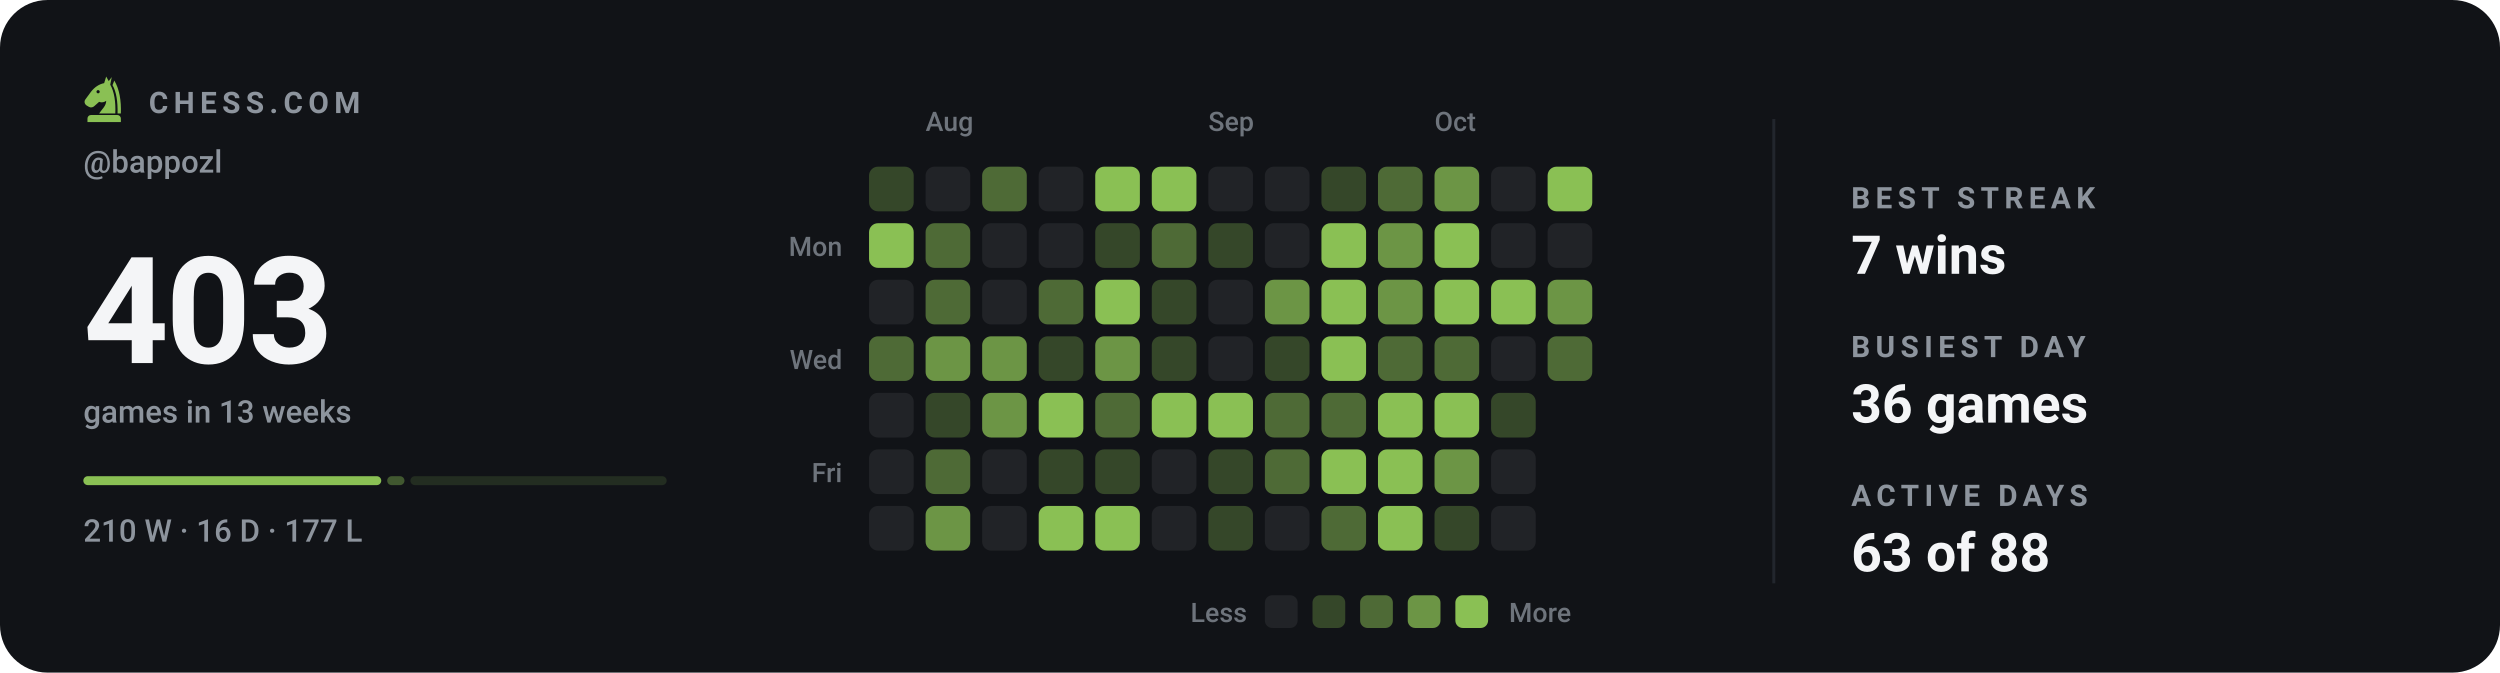
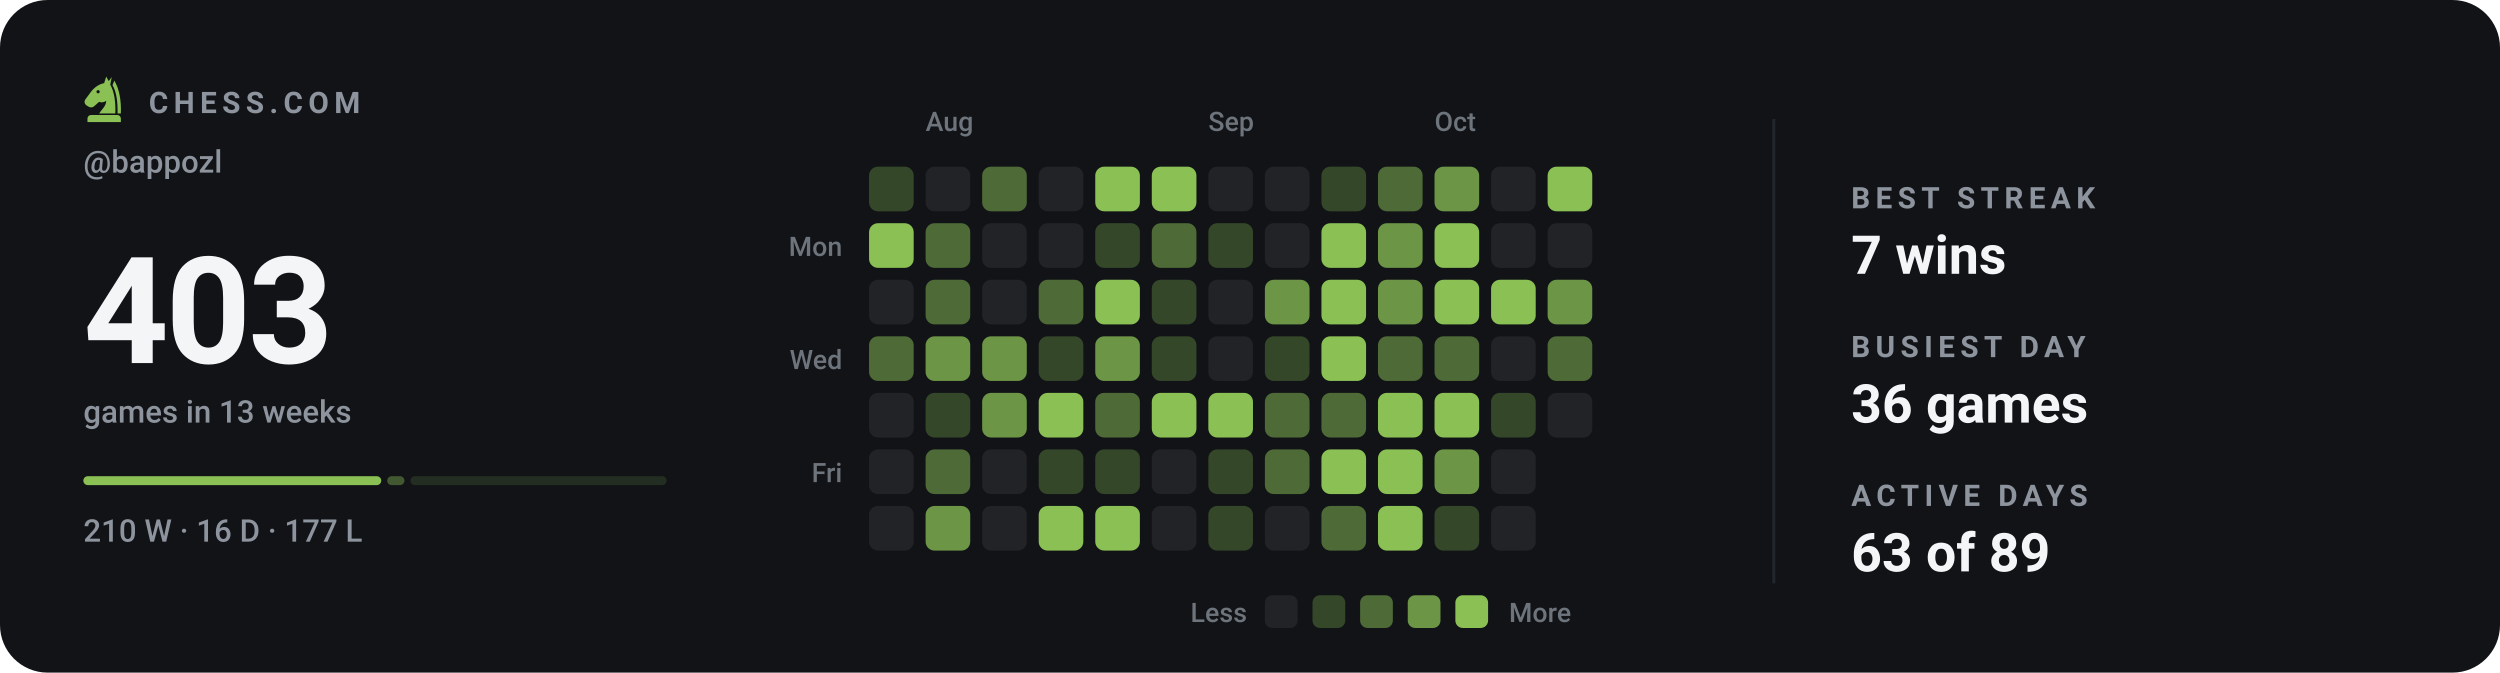
<svg xmlns="http://www.w3.org/2000/svg" viewBox="0 0 840 226" width="840" height="226" role="img" aria-label="Chess.com activity for bappozl: 403 games in the last 13 weeks">
  <style>svg{font-family:-apple-system,BlinkMacSystemFont,'Segoe UI',Roboto,'Helvetica Neue',Arial,sans-serif}text{fill:#f4f5f7;white-space:pre}.bg{fill:#111317}.acc{fill:#8ac054}.win{fill:#1baf7a}.draw{fill:#8b8f96}.loss{fill:#d03b3b}.lbl{font-size:10px;font-weight:600;letter-spacing:.18em;fill:#8d949d}.cap{font-size:10.5px;font-weight:500;fill:#8d949d}.num{font-family:-apple-system,BlinkMacSystemFont,'Segoe UI',Roboto,'Helvetica Neue',Arial,sans-serif;font-weight:700;letter-spacing:-.02em}.tick{font-size:9px;font-weight:500;fill:#8d949d;opacity:.75}.dl{font-size:10px;font-weight:600}.rule{stroke:#22262d;stroke-width:1;fill:none}.grid{stroke:#22262d;stroke-width:1;fill:none;opacity:.7}.ln{fill:none;stroke:#8ac054;stroke-width:2;stroke-linecap:round;stroke-linejoin:round}.ring{stroke:#111317;stroke-width:2}.hollow{fill:none;stroke-width:1.5}.sq{fill:#f4f5f7;opacity:.035}</style>
  <rect class="bg" width="840" height="226" rx="16" />
  <g class="acc" transform="translate(26.5,24.7) scale(0.17)">
    <path fill-rule="evenodd" d="M54 6L50 19C40 21 31 27 24 36L13 51C10 55 11 60 15 63L20 66C24 68 28 67 31 64L40 56C45 58 50 57 54 54C54 64 46 70 40 79H72C73 56 70 36 62 22L65 7L59 15zM41.2 36a3.2 3.2 0 1 0-6.4 0 3.2 3.2 0 1 0 6.4 0z" />
    <path d="M70 14C80 30 84 54 83 79H76.5C77 55 74 36 66.5 23z" />
    <path d="M24 82h52a7 7 0 0 1 7 7v7H17v-7a7 7 0 0 1 7-7z" />
  </g>
  <text class="lbl" x="50" y="38">CHESS.COM</text>
  <text class="cap" x="28" y="58">@bappozl</text>
  <text class="num" x="28" y="122" style="font-size:50px">403</text>
  <text class="cap" x="28" y="142">games in 13 weeks</text>
  <rect x="28.0" y="160" width="100.1" height="3" rx="1.5" fill="#8ac054" opacity="1" />
  <rect x="130.1" y="160" width="5.8" height="3" rx="1.5" fill="#8ac054" opacity="0.4" />
  <rect x="137.9" y="160" width="86.1" height="3" rx="1.5" fill="#8ac054" opacity="0.15" />
  <text class="cap" x="28" y="182">210 W · 16 D · 177 L</text>
  <text class="tick" x="311" y="44">Aug</text>
  <text class="tick" x="406" y="44">Sep</text>
  <text class="tick" x="482" y="44">Oct</text>
  <text class="tick" x="283" y="86" text-anchor="end">Mon</text>
  <text class="tick" x="283" y="124" text-anchor="end">Wed</text>
  <text class="tick" x="283" y="162" text-anchor="end">Fri</text>
  <rect x="292" y="56" width="15" height="15" rx="3" fill="#354729" />
  <rect x="292" y="75" width="15" height="15" rx="3" fill="#8ac054" />
  <rect x="292" y="94" width="15" height="15" rx="3" fill="#212327" />
  <rect x="292" y="113" width="15" height="15" rx="3" fill="#4e6a36" />
  <rect x="292" y="132" width="15" height="15" rx="3" fill="#212327" />
  <rect x="292" y="151" width="15" height="15" rx="3" fill="#212327" />
  <rect x="292" y="170" width="15" height="15" rx="3" fill="#212327" />
  <rect x="311" y="56" width="15" height="15" rx="3" fill="#212327" />
  <rect x="311" y="75" width="15" height="15" rx="3" fill="#4e6a36" />
  <rect x="311" y="94" width="15" height="15" rx="3" fill="#4e6a36" />
  <rect x="311" y="113" width="15" height="15" rx="3" fill="#6c9545" />
  <rect x="311" y="132" width="15" height="15" rx="3" fill="#354729" />
  <rect x="311" y="151" width="15" height="15" rx="3" fill="#4e6a36" />
  <rect x="311" y="170" width="15" height="15" rx="3" fill="#6c9545" />
  <rect x="330" y="56" width="15" height="15" rx="3" fill="#4e6a36" />
  <rect x="330" y="75" width="15" height="15" rx="3" fill="#212327" />
  <rect x="330" y="94" width="15" height="15" rx="3" fill="#212327" />
  <rect x="330" y="113" width="15" height="15" rx="3" fill="#6c9545" />
  <rect x="330" y="132" width="15" height="15" rx="3" fill="#6c9545" />
  <rect x="330" y="151" width="15" height="15" rx="3" fill="#212327" />
  <rect x="330" y="170" width="15" height="15" rx="3" fill="#212327" />
  <rect x="349" y="56" width="15" height="15" rx="3" fill="#212327" />
  <rect x="349" y="75" width="15" height="15" rx="3" fill="#212327" />
  <rect x="349" y="94" width="15" height="15" rx="3" fill="#4e6a36" />
  <rect x="349" y="113" width="15" height="15" rx="3" fill="#354729" />
  <rect x="349" y="132" width="15" height="15" rx="3" fill="#8ac054" />
  <rect x="349" y="151" width="15" height="15" rx="3" fill="#354729" />
  <rect x="349" y="170" width="15" height="15" rx="3" fill="#8ac054" />
  <rect x="368" y="56" width="15" height="15" rx="3" fill="#8ac054" />
  <rect x="368" y="75" width="15" height="15" rx="3" fill="#354729" />
  <rect x="368" y="94" width="15" height="15" rx="3" fill="#8ac054" />
  <rect x="368" y="113" width="15" height="15" rx="3" fill="#6c9545" />
  <rect x="368" y="132" width="15" height="15" rx="3" fill="#4e6a36" />
  <rect x="368" y="151" width="15" height="15" rx="3" fill="#354729" />
  <rect x="368" y="170" width="15" height="15" rx="3" fill="#8ac054" />
  <rect x="387" y="56" width="15" height="15" rx="3" fill="#8ac054" />
  <rect x="387" y="75" width="15" height="15" rx="3" fill="#4e6a36" />
  <rect x="387" y="94" width="15" height="15" rx="3" fill="#354729" />
  <rect x="387" y="113" width="15" height="15" rx="3" fill="#354729" />
  <rect x="387" y="132" width="15" height="15" rx="3" fill="#8ac054" />
  <rect x="387" y="151" width="15" height="15" rx="3" fill="#212327" />
  <rect x="387" y="170" width="15" height="15" rx="3" fill="#212327" />
  <rect x="406" y="56" width="15" height="15" rx="3" fill="#212327" />
  <rect x="406" y="75" width="15" height="15" rx="3" fill="#354729" />
  <rect x="406" y="94" width="15" height="15" rx="3" fill="#212327" />
  <rect x="406" y="113" width="15" height="15" rx="3" fill="#212327" />
  <rect x="406" y="132" width="15" height="15" rx="3" fill="#8ac054" />
  <rect x="406" y="151" width="15" height="15" rx="3" fill="#354729" />
  <rect x="406" y="170" width="15" height="15" rx="3" fill="#354729" />
  <rect x="425" y="56" width="15" height="15" rx="3" fill="#212327" />
  <rect x="425" y="75" width="15" height="15" rx="3" fill="#212327" />
  <rect x="425" y="94" width="15" height="15" rx="3" fill="#6c9545" />
  <rect x="425" y="113" width="15" height="15" rx="3" fill="#354729" />
  <rect x="425" y="132" width="15" height="15" rx="3" fill="#4e6a36" />
  <rect x="425" y="151" width="15" height="15" rx="3" fill="#4e6a36" />
  <rect x="425" y="170" width="15" height="15" rx="3" fill="#212327" />
  <rect x="444" y="56" width="15" height="15" rx="3" fill="#354729" />
  <rect x="444" y="75" width="15" height="15" rx="3" fill="#8ac054" />
  <rect x="444" y="94" width="15" height="15" rx="3" fill="#8ac054" />
  <rect x="444" y="113" width="15" height="15" rx="3" fill="#8ac054" />
  <rect x="444" y="132" width="15" height="15" rx="3" fill="#4e6a36" />
  <rect x="444" y="151" width="15" height="15" rx="3" fill="#8ac054" />
  <rect x="444" y="170" width="15" height="15" rx="3" fill="#4e6a36" />
  <rect x="463" y="56" width="15" height="15" rx="3" fill="#4e6a36" />
  <rect x="463" y="75" width="15" height="15" rx="3" fill="#6c9545" />
  <rect x="463" y="94" width="15" height="15" rx="3" fill="#6c9545" />
  <rect x="463" y="113" width="15" height="15" rx="3" fill="#4e6a36" />
  <rect x="463" y="132" width="15" height="15" rx="3" fill="#8ac054" />
  <rect x="463" y="151" width="15" height="15" rx="3" fill="#8ac054" />
  <rect x="463" y="170" width="15" height="15" rx="3" fill="#8ac054" />
  <rect x="482" y="56" width="15" height="15" rx="3" fill="#6c9545" />
  <rect x="482" y="75" width="15" height="15" rx="3" fill="#8ac054" />
  <rect x="482" y="94" width="15" height="15" rx="3" fill="#8ac054" />
  <rect x="482" y="113" width="15" height="15" rx="3" fill="#4e6a36" />
  <rect x="482" y="132" width="15" height="15" rx="3" fill="#8ac054" />
  <rect x="482" y="151" width="15" height="15" rx="3" fill="#6c9545" />
  <rect x="482" y="170" width="15" height="15" rx="3" fill="#354729" />
  <rect x="501" y="56" width="15" height="15" rx="3" fill="#212327" />
  <rect x="501" y="75" width="15" height="15" rx="3" fill="#212327" />
  <rect x="501" y="94" width="15" height="15" rx="3" fill="#8ac054" />
  <rect x="501" y="113" width="15" height="15" rx="3" fill="#212327" />
  <rect x="501" y="132" width="15" height="15" rx="3" fill="#354729" />
  <rect x="501" y="151" width="15" height="15" rx="3" fill="#212327" />
  <rect x="501" y="170" width="15" height="15" rx="3" fill="#212327" />
  <rect x="520" y="56" width="15" height="15" rx="3" fill="#8ac054" />
  <rect x="520" y="75" width="15" height="15" rx="3" fill="#212327" />
  <rect x="520" y="94" width="15" height="15" rx="3" fill="#6c9545" />
  <rect x="520" y="113" width="15" height="15" rx="3" fill="#4e6a36" />
+   <rect x="520" y="132" width="15" height="15" rx="3" fill="#212327" />
  <text class="tick" x="419" y="209" text-anchor="end">Less</text>
  <rect x="425" y="200" width="11" height="11" rx="2.5" fill="#212327" />
  <rect x="441" y="200" width="11" height="11" rx="2.5" fill="#354729" />
  <rect x="457" y="200" width="11" height="11" rx="2.5" fill="#4e6a36" />
  <rect x="473" y="200" width="11" height="11" rx="2.5" fill="#6c9545" />
  <rect x="489" y="200" width="11" height="11" rx="2.5" fill="#8ac054" />
  <text class="tick" x="507" y="209">More</text>
  <line class="rule" x1="596" y1="40" x2="596" y2="196" />
  <text class="lbl" x="622" y="70">BEST STREAK</text>
  <text x="622" y="92" style="font-size:18px;font-weight:600">7 wins</text>
  <text class="lbl" x="622" y="120">BUSIEST DAY</text>
  <text x="622" y="142" style="font-size:18px;font-weight:600">36 games</text>
  <text class="lbl" x="622" y="170">ACTIVE DAYS</text>
-   <text x="622" y="192" style="font-size:18px;font-weight:600">63 of 88</text>
+   <text x="622" y="192" style="font-size:18px;font-weight:600">63 of 89</text>
</svg>
